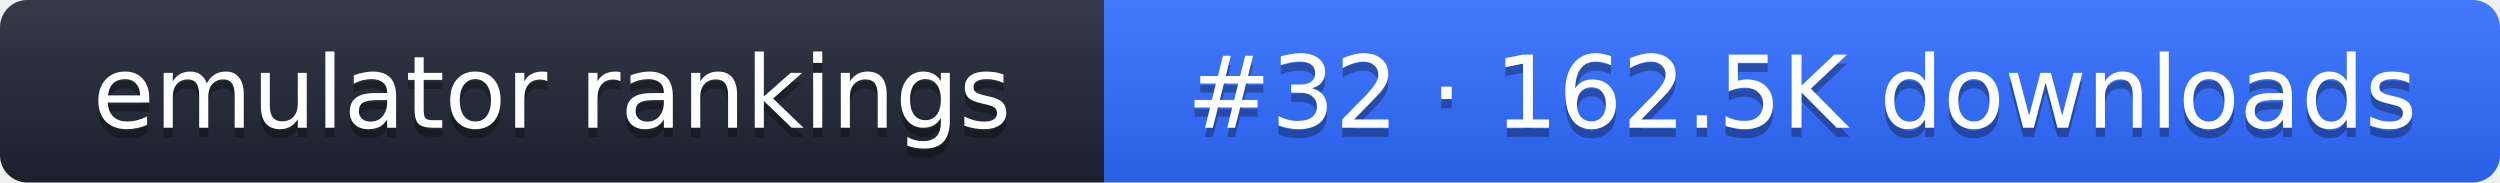
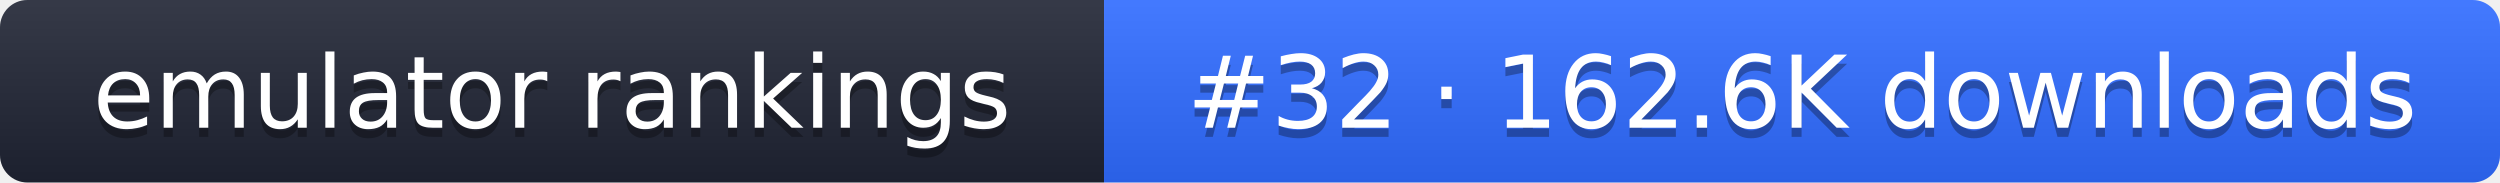
- <svg xmlns="http://www.w3.org/2000/svg" width="274" height="20" role="img" aria-label="emulator rankings: #32 · 162.5K downloads">
+ <svg xmlns="http://www.w3.org/2000/svg" width="274" height="20" role="img" aria-label="emulator rankings: #32 · 162.6K downloads">
  <linearGradient id="g" x2="0" y2="100%">
    <stop offset="0" stop-color="#fff" stop-opacity=".1" />
    <stop offset="1" stop-opacity=".1" />
  </linearGradient>
  <clipPath id="r">
    <rect width="274" height="20" rx="3" fill="#fff" />
  </clipPath>
  <g clip-path="url(#r)">
    <rect width="121" height="20" fill="#1f2433" />
    <rect x="121" width="153" height="20" fill="#2f6bff" />
    <rect width="274" height="20" fill="url(#g)" />
  </g>
  <g fill="#fff" text-anchor="middle" font-family="Verdana,DejaVu Sans,sans-serif" font-size="11">
    <text x="60.5" y="15" fill="#010101" fill-opacity=".3">emulator rankings</text>
    <text x="60.5" y="14">emulator rankings</text>
-     <text x="197.5" y="15" fill="#010101" fill-opacity=".3">#32 · 162.5K downloads</text>
-     <text x="197.5" y="14">#32 · 162.5K downloads</text>
+     <text x="197.5" y="15" fill="#010101" fill-opacity=".3">#32 · 162.6K downloads</text>
+     <text x="197.5" y="14">#32 · 162.6K downloads</text>
  </g>
</svg>
